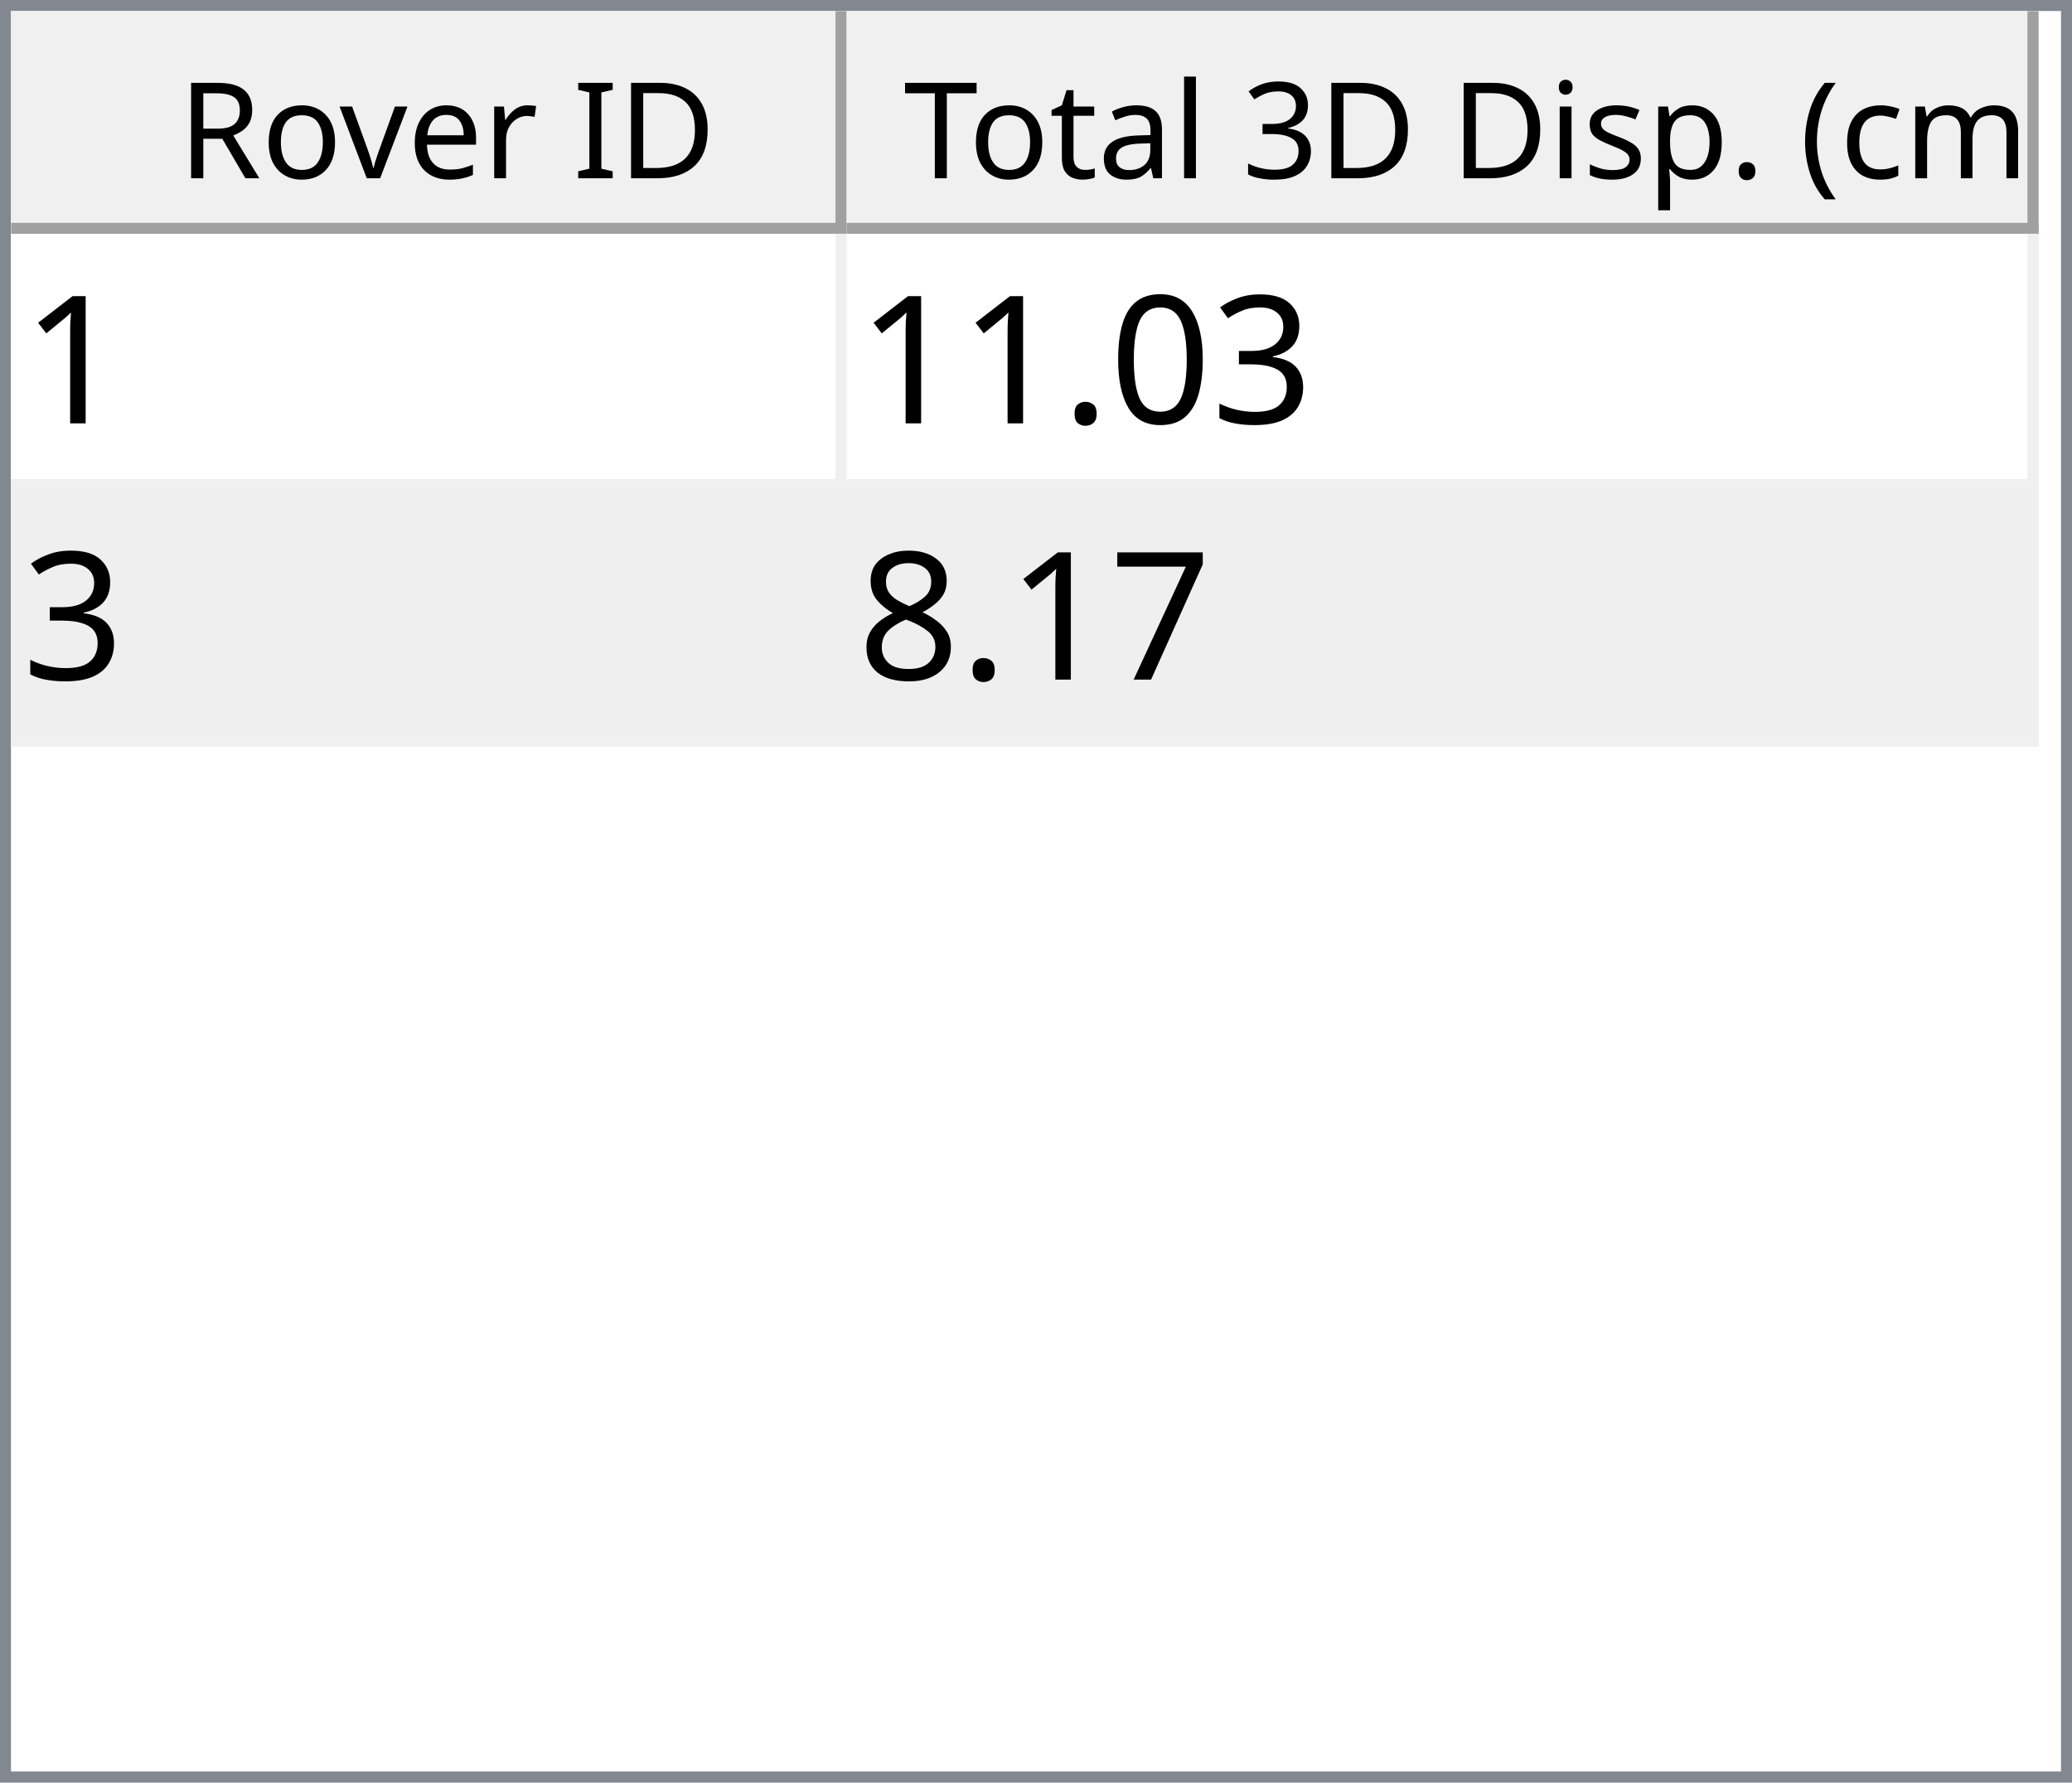
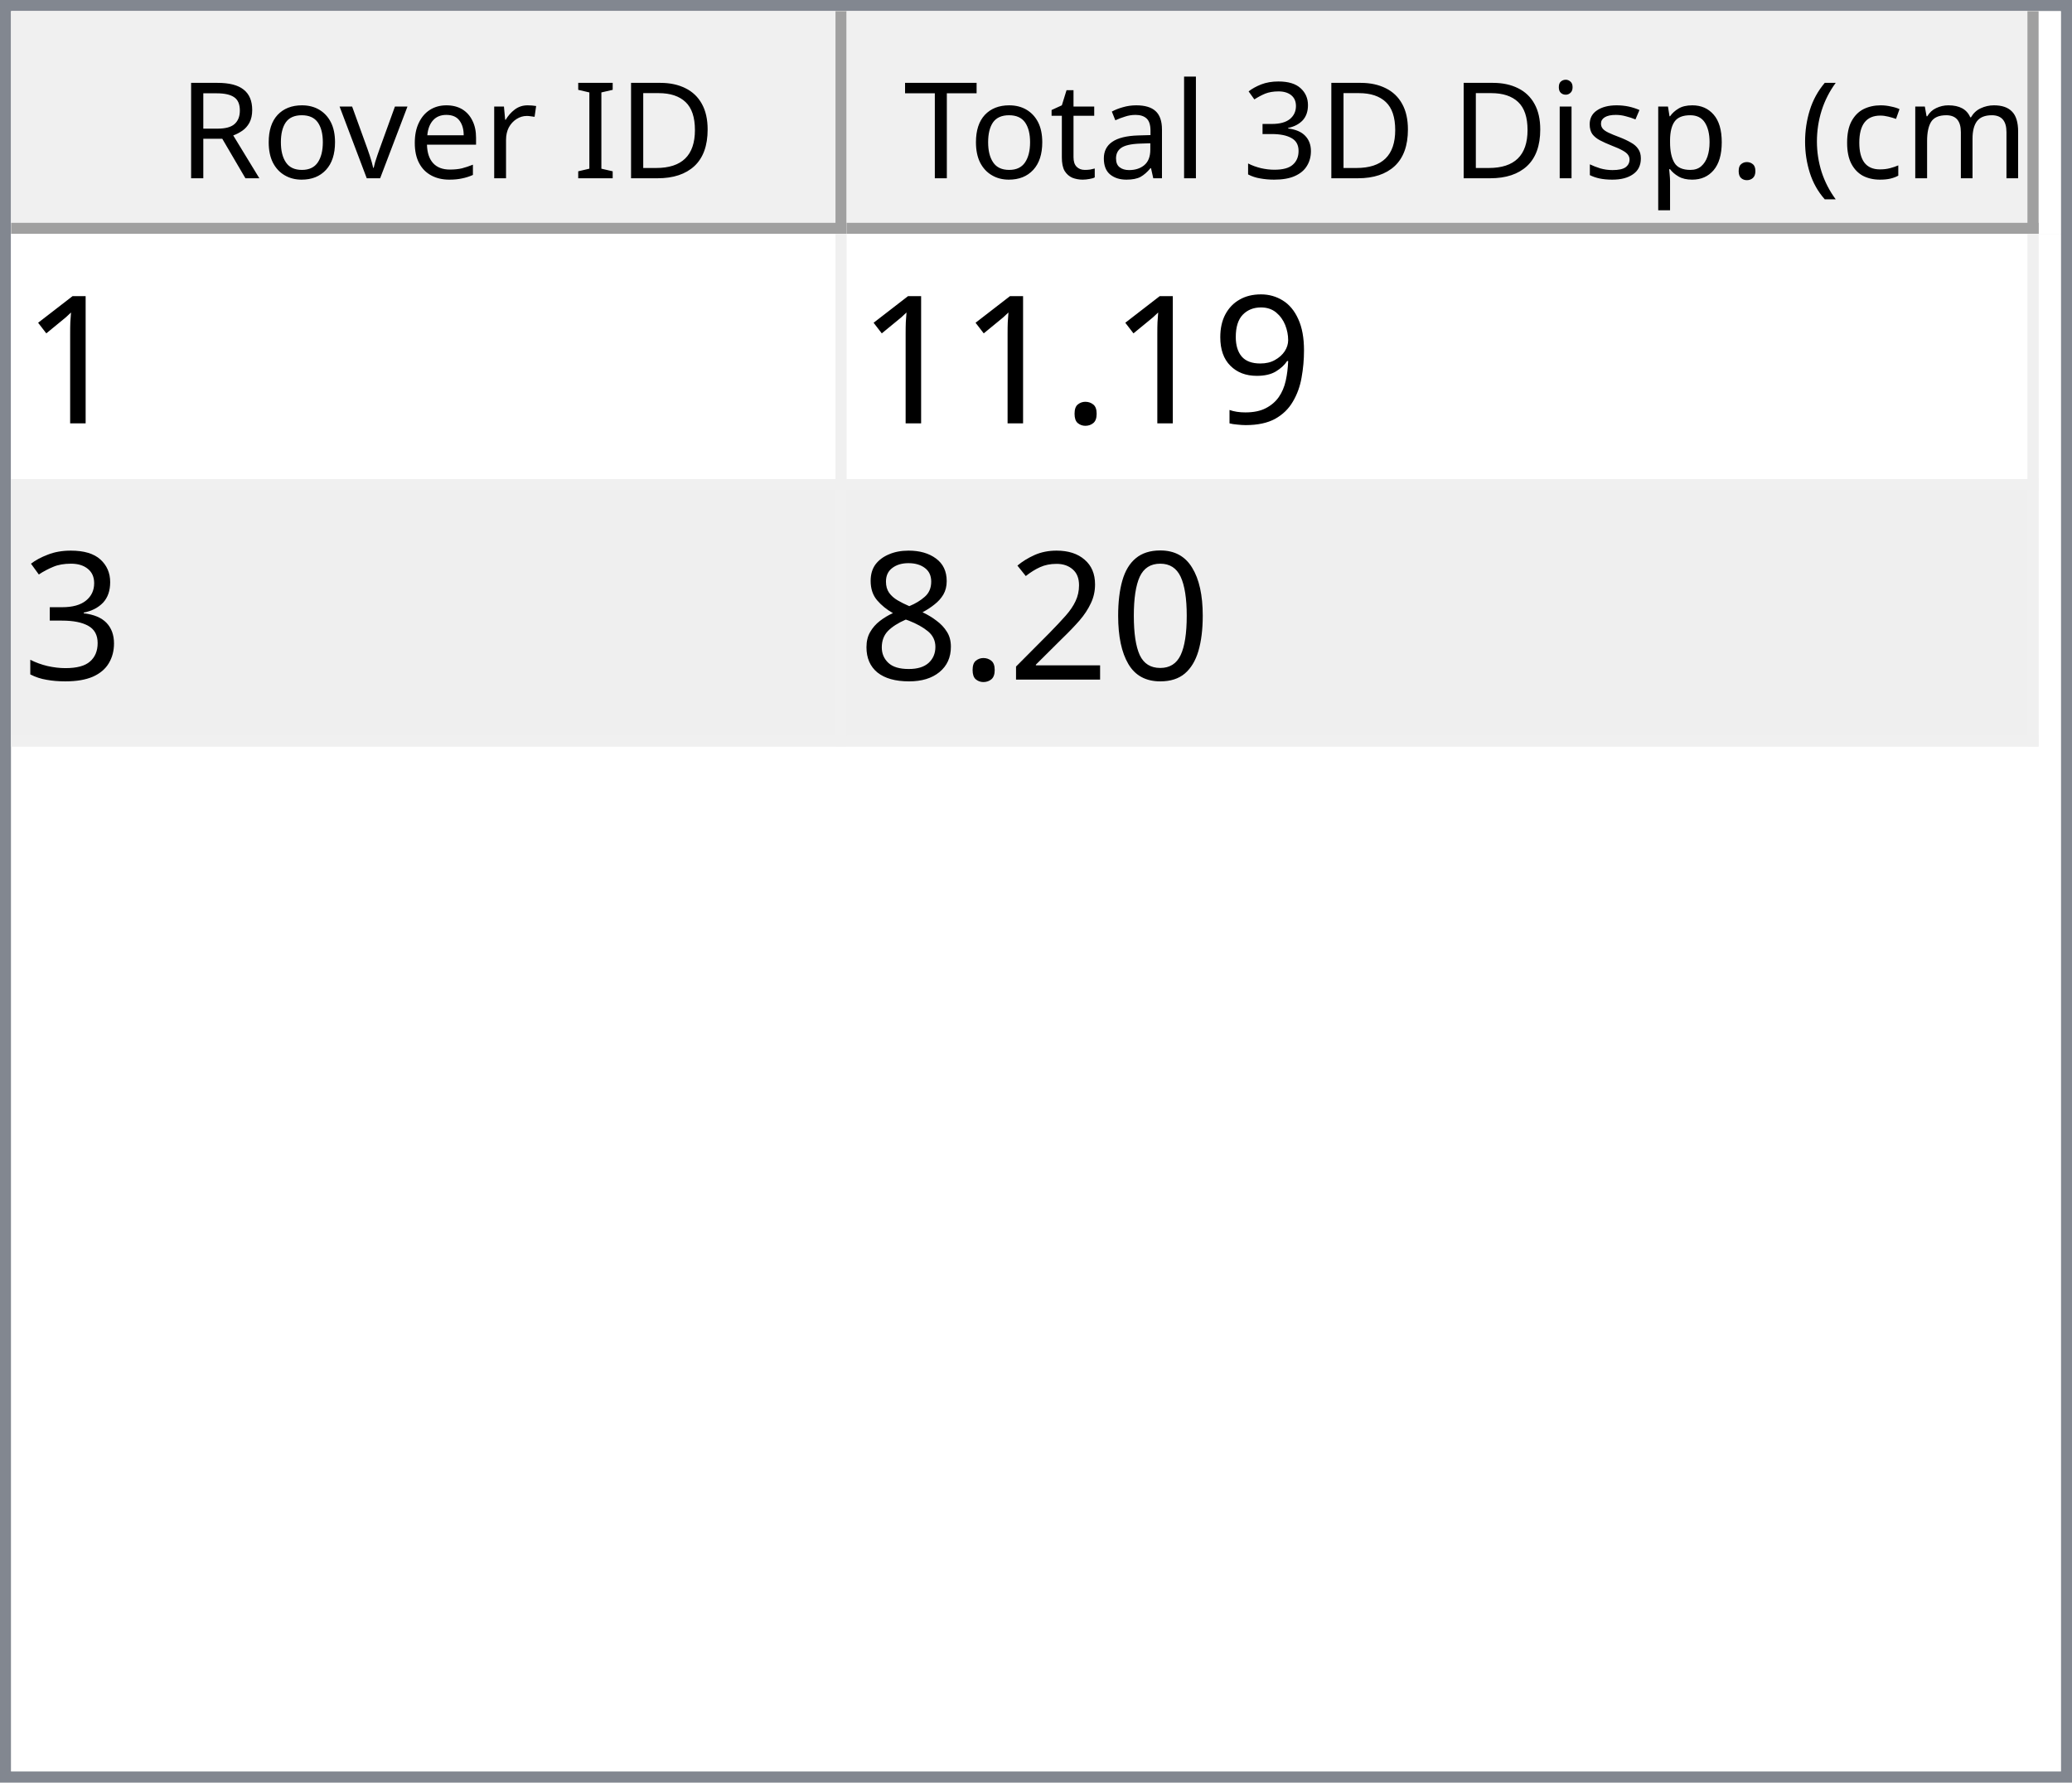
<svg xmlns="http://www.w3.org/2000/svg" style="fill-opacity:1; color-rendering:auto; color-interpolation:auto; text-rendering:auto; stroke:black; stroke-linecap:square; stroke-miterlimit:10; shape-rendering:auto; stroke-opacity:1; fill:black; stroke-dasharray:none; font-weight:normal; stroke-width:1; font-family:'Dialog'; font-style:normal; stroke-linejoin:miter; font-size:12px; stroke-dashoffset:0; image-rendering:auto;" width="186" height="160">
  <defs id="genericDefs" />
  <g>
    <defs id="defs1">
      <clipPath clipPathUnits="userSpaceOnUse" id="clipPath1">
        <path d="M0 0 L186 0 L186 160 L0 160 L0 0 Z" />
      </clipPath>
      <clipPath clipPathUnits="userSpaceOnUse" id="clipPath2">
        <path d="M0 0 L0 160 L186 160 L186 0 Z" />
      </clipPath>
      <clipPath clipPathUnits="userSpaceOnUse" id="clipPath3">
        <path d="M0 0 L0 20 L184 20 L184 0 Z" />
      </clipPath>
      <clipPath clipPathUnits="userSpaceOnUse" id="clipPath4">
        <path d="M0 0 L0 20 L75 20 L75 0 Z" />
      </clipPath>
      <clipPath clipPathUnits="userSpaceOnUse" id="clipPath5">
        <path d="M1 1 L1 19 L74 19 L74 1 Z" />
      </clipPath>
      <clipPath clipPathUnits="userSpaceOnUse" id="clipPath6">
        <path d="M0 0 L0 18 L73 18 L73 0 Z" />
      </clipPath>
      <clipPath clipPathUnits="userSpaceOnUse" id="clipPath7">
        <path d="M-0.5 -0.5 L-0.5 19.5 L74.5 19.5 L74.5 -0.5 Z" />
      </clipPath>
      <clipPath clipPathUnits="userSpaceOnUse" id="clipPath8">
        <path d="M0 0 L0 20 L107 20 L107 0 Z" />
      </clipPath>
      <clipPath clipPathUnits="userSpaceOnUse" id="clipPath9">
        <path d="M1 1 L1 19 L106 19 L106 1 Z" />
      </clipPath>
      <clipPath clipPathUnits="userSpaceOnUse" id="clipPath10">
        <path d="M0 0 L0 18 L105 18 L105 0 Z" />
      </clipPath>
      <clipPath clipPathUnits="userSpaceOnUse" id="clipPath11">
        <path d="M-0.5 -0.5 L-0.5 19.5 L106.5 19.5 L106.5 -0.5 Z" />
      </clipPath>
      <clipPath clipPathUnits="userSpaceOnUse" id="clipPath12">
        <path d="M0 0 L0 138 L184 138 L184 0 Z" />
      </clipPath>
      <clipPath clipPathUnits="userSpaceOnUse" id="clipPath13">
        <path d="M0 0 L0 46 L182 46 L182 0 Z" />
      </clipPath>
      <clipPath clipPathUnits="userSpaceOnUse" id="clipPath14">
        <path d="M-0.5 -0.5 L-0.5 45.5 L181.5 45.5 L181.5 -0.5 Z" />
      </clipPath>
      <clipPath clipPathUnits="userSpaceOnUse" id="clipPath15">
        <path d="M0 0 L0 22 L74 22 L74 0 Z" />
      </clipPath>
      <clipPath clipPathUnits="userSpaceOnUse" id="clipPath16">
        <path d="M0 0 L0 22 L106 22 L106 0 Z" />
      </clipPath>
      <font horiz-adv-x="64.551" id="font1">
        <font-face ascent="107.91" descent="25.098" units-per-em="100" style="font-style:normal; font-family:Segoe UI; font-weight:normal;" />
        <missing-glyph horiz-adv-x="64.551" d="M8.109 0 L8.109 68.266 L56.453 68.266 L56.453 0 L8.109 0 ZM15.328 7.234 L49.219 7.234 L49.219 61.031 L15.328 61.031 L15.328 7.234 Z" />
        <glyph unicode="D" horiz-adv-x="70.117" d="M9.188 0 L9.188 70.016 L28.516 70.016 Q65.531 70.016 65.531 35.891 Q65.531 19.672 55.25 9.836 Q44.969 0 27.734 0 L9.188 0 ZM17.391 62.594 L17.391 7.422 L27.828 7.422 Q41.609 7.422 49.273 14.797 Q56.938 22.172 56.938 35.688 Q56.938 62.594 28.328 62.594 L17.391 62.594 Z" />
        <glyph unicode="I" horiz-adv-x="26.611" d="M17.391 0 L9.188 0 L9.188 70.016 L17.391 70.016 L17.391 0 Z" />
        <glyph unicode=" " horiz-adv-x="27.393" d="" />
        <glyph unicode="r" horiz-adv-x="34.766" d="M34.188 41.891 Q32.078 43.5 28.125 43.5 Q23 43.5 19.555 38.672 Q16.109 33.844 16.109 25.484 L16.109 0 L8.109 0 L8.109 50 L16.109 50 L16.109 39.703 L16.312 39.703 Q18.016 44.969 21.531 47.922 Q25.047 50.875 29.391 50.875 Q32.516 50.875 34.188 50.203 L34.188 41.891 Z" />
        <glyph unicode="e" horiz-adv-x="52.295" d="M48.297 23 L12.984 23 Q13.188 14.656 17.484 10.109 Q21.781 5.562 29.297 5.562 Q37.75 5.562 44.828 11.141 L44.828 3.609 Q38.234 -1.172 27.391 -1.172 Q16.797 -1.172 10.742 5.641 Q4.688 12.453 4.688 24.812 Q4.688 36.469 11.305 43.82 Q17.922 51.172 27.734 51.172 Q37.547 51.172 42.922 44.828 Q48.297 38.484 48.297 27.203 L48.297 23 ZM40.094 29.781 Q40.047 36.719 36.75 40.578 Q33.453 44.438 27.594 44.438 Q21.922 44.438 17.969 40.383 Q14.016 36.328 13.094 29.781 L40.094 29.781 Z" />
        <glyph unicode="v" horiz-adv-x="47.9" d="M47.406 50 L27.484 0 L19.625 0 L0.688 50 L9.469 50 L22.172 13.672 Q23.578 9.672 23.922 6.688 L24.125 6.688 Q24.609 10.453 25.688 13.484 L38.969 50 L47.406 50 Z" />
        <glyph unicode="o" horiz-adv-x="58.594" d="M29 -1.172 Q17.922 -1.172 11.305 5.836 Q4.688 12.844 4.688 24.422 Q4.688 37.016 11.57 44.094 Q18.453 51.172 30.172 51.172 Q41.359 51.172 47.633 44.289 Q53.906 37.406 53.906 25.203 Q53.906 13.234 47.141 6.031 Q40.375 -1.172 29 -1.172 ZM29.594 44.438 Q21.875 44.438 17.383 39.188 Q12.891 33.938 12.891 24.703 Q12.891 15.828 17.43 10.695 Q21.969 5.562 29.594 5.562 Q37.359 5.562 41.531 10.594 Q45.703 15.625 45.703 24.906 Q45.703 34.281 41.531 39.359 Q37.359 44.438 29.594 44.438 Z" />
        <glyph unicode="R" horiz-adv-x="59.814" d="M59.375 0 L49.609 0 L37.891 19.625 Q36.281 22.359 34.766 24.289 Q33.25 26.219 31.664 27.438 Q30.078 28.656 28.25 29.219 Q26.422 29.781 24.125 29.781 L17.391 29.781 L17.391 0 L9.188 0 L9.188 70.016 L30.078 70.016 Q34.672 70.016 38.555 68.867 Q42.438 67.719 45.289 65.375 Q48.141 63.031 49.758 59.547 Q51.375 56.062 51.375 51.375 Q51.375 47.703 50.273 44.656 Q49.172 41.609 47.148 39.211 Q45.125 36.812 42.266 35.133 Q39.406 33.453 35.844 32.516 L35.844 32.328 Q37.594 31.547 38.891 30.547 Q40.188 29.547 41.359 28.18 Q42.531 26.812 43.68 25.078 Q44.828 23.344 46.234 21.047 L59.375 0 ZM17.391 62.594 L17.391 37.203 L28.516 37.203 Q31.594 37.203 34.203 38.133 Q36.812 39.062 38.719 40.797 Q40.625 42.531 41.703 45.047 Q42.781 47.562 42.781 50.688 Q42.781 56.297 39.141 59.445 Q35.5 62.594 28.609 62.594 L17.391 62.594 Z" />
        <glyph unicode=")" horiz-adv-x="30.176" d="M8.297 -15.922 L1.172 -15.922 Q16.406 2.344 16.406 26.812 Q16.406 51.469 1.078 70.016 L8.297 70.016 Q23.531 52.156 23.531 26.703 Q23.531 1.375 8.297 -15.922 Z" />
        <glyph unicode="m" horiz-adv-x="86.133" d="M79.109 0 L71.094 0 L71.094 28.719 Q71.094 37.016 68.531 40.727 Q65.969 44.438 59.906 44.438 Q54.781 44.438 51.195 39.75 Q47.609 35.062 47.609 28.516 L47.609 0 L39.594 0 L39.594 29.688 Q39.594 44.438 28.219 44.438 Q22.953 44.438 19.531 40.016 Q16.109 35.594 16.109 28.516 L16.109 0 L8.109 0 L8.109 50 L16.109 50 L16.109 42.094 L16.312 42.094 Q21.625 51.172 31.844 51.172 Q36.969 51.172 40.773 48.312 Q44.578 45.453 46 40.828 Q51.562 51.172 62.594 51.172 Q79.109 51.172 79.109 30.812 L79.109 0 Z" />
        <glyph unicode="c" horiz-adv-x="46.191" d="M42.188 2.297 Q36.422 -1.172 28.516 -1.172 Q17.828 -1.172 11.258 5.789 Q4.688 12.75 4.688 23.828 Q4.688 36.188 11.766 43.68 Q18.844 51.172 30.672 51.172 Q37.25 51.172 42.281 48.734 L42.281 40.531 Q36.719 44.438 30.375 44.438 Q22.703 44.438 17.797 38.945 Q12.891 33.453 12.891 24.516 Q12.891 15.719 17.508 10.641 Q22.125 5.562 29.891 5.562 Q36.422 5.562 42.188 9.906 L42.188 2.297 Z" />
        <glyph unicode="(" horiz-adv-x="30.176" d="M29.109 -15.922 L21.969 -15.922 Q6.844 1.375 6.844 26.703 Q6.844 52.156 21.969 70.016 L29.203 70.016 Q13.875 51.469 13.875 26.812 Q13.875 2.344 29.109 -15.922 Z" />
        <glyph unicode="." horiz-adv-x="21.68" d="M10.891 -1.078 Q8.641 -1.078 7.055 0.539 Q5.469 2.156 5.469 4.391 Q5.469 6.641 7.055 8.273 Q8.641 9.906 10.891 9.906 Q13.188 9.906 14.797 8.273 Q16.406 6.641 16.406 4.391 Q16.406 2.156 14.797 0.539 Q13.188 -1.078 10.891 -1.078 Z" />
        <glyph unicode="p" horiz-adv-x="58.789" d="M16.312 7.234 L16.109 7.234 L16.109 -23 L8.109 -23 L8.109 50 L16.109 50 L16.109 41.219 L16.312 41.219 Q22.219 51.172 33.594 51.172 Q43.266 51.172 48.688 44.461 Q54.109 37.75 54.109 26.469 Q54.109 13.922 48 6.375 Q41.891 -1.172 31.297 -1.172 Q21.578 -1.172 16.312 7.234 ZM16.109 27.391 L16.109 20.406 Q16.109 14.203 20.141 9.883 Q24.172 5.562 30.375 5.562 Q37.641 5.562 41.773 11.133 Q45.906 16.703 45.906 26.609 Q45.906 34.969 42.047 39.703 Q38.188 44.438 31.594 44.438 Q24.609 44.438 20.359 39.578 Q16.109 34.719 16.109 27.391 Z" />
        <glyph unicode="s" horiz-adv-x="42.432" d="M5.078 1.812 L5.078 10.406 Q11.625 5.562 19.484 5.562 Q30.031 5.562 30.031 12.594 Q30.031 14.594 29.125 15.992 Q28.219 17.391 26.68 18.461 Q25.141 19.531 23.07 20.383 Q21 21.234 18.609 22.172 Q15.281 23.484 12.766 24.828 Q10.25 26.172 8.57 27.859 Q6.891 29.547 6.031 31.695 Q5.172 33.844 5.172 36.719 Q5.172 40.234 6.789 42.945 Q8.406 45.656 11.086 47.484 Q13.766 49.312 17.211 50.242 Q20.656 51.172 24.312 51.172 Q30.812 51.172 35.938 48.922 L35.938 40.828 Q30.422 44.438 23.25 44.438 Q21 44.438 19.195 43.922 Q17.391 43.406 16.094 42.477 Q14.797 41.547 14.086 40.258 Q13.375 38.969 13.375 37.406 Q13.375 35.453 14.086 34.133 Q14.797 32.812 16.164 31.789 Q17.531 30.766 19.484 29.938 Q21.438 29.109 23.922 28.125 Q27.25 26.859 29.883 25.516 Q32.516 24.172 34.375 22.484 Q36.234 20.797 37.234 18.602 Q38.234 16.406 38.234 13.375 Q38.234 9.672 36.602 6.938 Q34.969 4.203 32.234 2.398 Q29.5 0.594 25.93 -0.289 Q22.359 -1.172 18.453 -1.172 Q10.75 -1.172 5.078 1.812 Z" />
        <glyph unicode="i" horiz-adv-x="24.219" d="M12.203 62.703 Q10.062 62.703 8.547 64.164 Q7.031 65.625 7.031 67.875 Q7.031 70.125 8.547 71.609 Q10.062 73.094 12.203 73.094 Q14.406 73.094 15.945 71.609 Q17.484 70.125 17.484 67.875 Q17.484 65.719 15.945 64.211 Q14.406 62.703 12.203 62.703 ZM16.109 0 L8.109 0 L8.109 50 L16.109 50 L16.109 0 Z" />
        <glyph unicode="3" horiz-adv-x="53.906" d="M46.531 19.828 Q46.531 15.094 44.75 11.211 Q42.969 7.328 39.719 4.57 Q36.469 1.812 31.93 0.297 Q27.391 -1.219 21.922 -1.219 Q11.922 -1.219 6 2.594 L6 11.188 Q13.094 5.609 22.219 5.609 Q25.875 5.609 28.828 6.539 Q31.781 7.469 33.906 9.227 Q36.031 10.984 37.18 13.477 Q38.328 15.969 38.328 19.094 Q38.328 32.812 18.797 32.812 L12.984 32.812 L12.984 39.594 L18.5 39.594 Q35.797 39.594 35.797 52.484 Q35.797 64.406 22.609 64.406 Q15.188 64.406 8.688 59.422 L8.688 67.188 Q15.375 71.188 24.609 71.188 Q29 71.188 32.57 69.969 Q36.141 68.75 38.68 66.555 Q41.219 64.359 42.609 61.281 Q44 58.203 44 54.5 Q44 40.672 30.031 36.719 L30.031 36.531 Q33.594 36.141 36.625 34.797 Q39.656 33.453 41.852 31.305 Q44.047 29.156 45.289 26.25 Q46.531 23.344 46.531 19.828 Z" />
        <glyph unicode="l" horiz-adv-x="24.219" d="M16.109 0 L8.109 0 L8.109 74.031 L16.109 74.031 L16.109 0 Z" />
        <glyph unicode="a" horiz-adv-x="50.879" d="M43.891 0 L35.891 0 L35.891 7.812 L35.688 7.812 Q30.469 -1.172 20.312 -1.172 Q12.844 -1.172 8.617 2.781 Q4.391 6.734 4.391 13.281 Q4.391 27.297 20.906 29.594 L35.891 31.688 Q35.891 44.438 25.594 44.438 Q16.547 44.438 9.281 38.281 L9.281 46.484 Q16.656 51.172 26.266 51.172 Q43.891 51.172 43.891 32.516 L43.891 0 ZM35.891 25.297 L23.828 23.641 Q18.266 22.859 15.43 20.875 Q12.594 18.891 12.594 13.875 Q12.594 10.203 15.211 7.883 Q17.828 5.562 22.172 5.562 Q28.125 5.562 32.008 9.742 Q35.891 13.922 35.891 20.312 L35.891 25.297 Z" />
        <glyph unicode="t" horiz-adv-x="33.887" d="M31.297 0.484 Q28.469 -1.078 23.828 -1.078 Q10.688 -1.078 10.688 13.578 L10.688 43.172 L2.094 43.172 L2.094 50 L10.688 50 L10.688 62.203 L18.703 64.797 L18.703 50 L31.297 50 L31.297 43.172 L18.703 43.172 L18.703 14.984 Q18.703 9.969 20.414 7.82 Q22.125 5.672 26.078 5.672 Q29.109 5.672 31.297 7.328 L31.297 0.484 Z" />
        <glyph unicode="T" horiz-adv-x="52.393" d="M50.594 62.594 L30.375 62.594 L30.375 0 L22.172 0 L22.172 62.594 L2 62.594 L2 70.016 L50.594 70.016 L50.594 62.594 Z" />
      </font>
      <font horiz-adv-x="75.0" id="font2">
        <font-face ascent="100.537" descent="21.973" units-per-em="100" style="font-style:normal; font-family:sans-serif; font-weight:normal;" />
        <missing-glyph horiz-adv-x="75.0" d="M12.5 0 L12.5 62.5 L62.5 62.5 L62.5 0 L12.5 0 ZM14.062 1.562 L60.938 1.562 L60.938 60.938 L14.062 60.938 L14.062 1.562 Z" />
        <glyph unicode="1" horiz-adv-x="55.615" d="M37.25 0 L28.469 0 L28.469 56 Q25.297 52.984 20.141 49.953 Q14.984 46.922 10.891 45.406 L10.891 53.906 Q18.266 57.375 23.781 62.305 Q29.297 67.234 31.594 71.875 L37.25 71.875 L37.25 0 Z" />
+         <glyph unicode="9" horiz-adv-x="55.615" d="M5.469 16.547 L13.922 17.328 Q14.984 11.375 18.016 8.688 Q21.047 6 25.781 6 Q29.828 6 32.883 7.859 Q35.938 9.719 37.891 12.82 Q39.844 15.922 41.164 21.195 Q42.484 26.469 42.484 31.938 Q42.484 32.516 42.438 33.688 Q39.797 29.5 35.234 26.883 Q30.672 24.266 25.344 24.266 Q16.453 24.266 10.305 30.711 Q4.156 37.156 4.156 47.703 Q4.156 58.594 10.578 65.234 Q17 71.875 26.656 71.875 Q33.641 71.875 39.43 68.117 Q45.219 64.359 48.219 57.398 Q51.219 50.438 51.219 37.25 Q51.219 23.531 48.242 15.406 Q45.266 7.281 39.383 3.031 Q33.5 -1.219 25.594 -1.219 Q17.188 -1.219 11.867 3.445 Q6.547 8.109 5.469 16.547 ZM41.453 48.141 Q41.453 55.719 37.43 60.156 Q33.406 64.594 27.734 64.594 Q21.875 64.594 17.531 59.812 Q13.188 55.031 13.188 47.406 Q13.188 40.578 17.312 36.305 Q21.438 32.031 27.484 32.031 Q33.594 32.031 37.523 36.305 Q41.453 40.578 41.453 48.141 Z" />
+         <glyph unicode="." horiz-adv-x="27.783" d="M9.078 0 L9.078 10.016 L19.094 10.016 L19.094 0 L9.078 0 Z" />
        <glyph unicode="3" horiz-adv-x="55.615" d="M4.203 18.891 L12.984 20.062 Q14.5 12.594 18.141 9.297 Q21.781 6 27 6 Q33.203 6 37.477 10.297 Q41.75 14.594 41.75 20.953 Q41.75 27 37.797 30.93 Q33.844 34.859 27.734 34.859 Q25.25 34.859 21.531 33.891 L22.516 41.609 Q23.391 41.5 23.922 41.5 Q29.547 41.5 34.039 44.43 Q38.531 47.359 38.531 53.469 Q38.531 58.297 35.258 61.477 Q31.984 64.656 26.812 64.656 Q21.688 64.656 18.266 61.43 Q14.844 58.203 13.875 51.766 L5.078 53.328 Q6.688 62.156 12.398 67.016 Q18.109 71.875 26.609 71.875 Q32.469 71.875 37.398 69.359 Q42.328 66.844 44.945 62.5 Q47.562 58.156 47.562 53.266 Q47.562 48.641 45.07 44.828 Q42.578 41.016 37.703 38.766 Q44.047 37.312 47.562 32.695 Q51.078 28.078 51.078 21.141 Q51.078 11.766 44.242 5.25 Q37.406 -1.266 26.953 -1.266 Q17.531 -1.266 11.305 4.352 Q5.078 9.969 4.203 18.891 Z" />
        <glyph unicode="0" horiz-adv-x="55.615" d="M4.156 35.297 Q4.156 48 6.766 55.742 Q9.375 63.484 14.523 67.68 Q19.672 71.875 27.484 71.875 Q33.25 71.875 37.594 69.555 Q41.938 67.234 44.773 62.867 Q47.609 58.5 49.219 52.227 Q50.828 45.953 50.828 35.297 Q50.828 22.703 48.242 14.969 Q45.656 7.234 40.508 3.008 Q35.359 -1.219 27.484 -1.219 Q17.141 -1.219 11.234 6.203 Q4.156 15.141 4.156 35.297 ZM13.188 35.297 Q13.188 17.672 17.312 11.836 Q21.438 6 27.484 6 Q33.547 6 37.672 11.859 Q41.797 17.719 41.797 35.297 Q41.797 52.984 37.672 58.789 Q33.547 64.594 27.391 64.594 Q21.344 64.594 17.719 59.469 Q13.188 52.938 13.188 35.297 Z" />
-         <glyph unicode="." horiz-adv-x="27.783" d="M9.078 0 L9.078 10.016 L19.094 10.016 L19.094 0 L9.078 0 Z" />
-         <glyph unicode="7" horiz-adv-x="55.615" d="M4.734 62.203 L4.734 70.656 L51.078 70.656 L51.078 63.812 Q44.234 56.547 37.523 44.484 Q30.812 32.422 27.156 19.672 Q24.516 10.688 23.781 0 L14.75 0 Q14.891 8.453 18.062 20.414 Q21.234 32.375 27.172 43.484 Q33.109 54.594 39.797 62.203 L4.734 62.203 Z" />
+         <glyph unicode="2" horiz-adv-x="55.615" d="M50.344 8.453 L50.344 0 L3.031 0 Q2.938 3.172 4.047 6.109 Q5.859 10.938 9.836 15.625 Q13.812 20.312 21.344 26.469 Q33.016 36.031 37.117 41.625 Q41.219 47.219 41.219 52.203 Q41.219 57.422 37.477 61.008 Q33.734 64.594 27.734 64.594 Q21.391 64.594 17.578 60.789 Q13.766 56.984 13.719 50.25 L4.688 51.172 Q5.609 61.281 11.664 66.578 Q17.719 71.875 27.938 71.875 Q38.234 71.875 44.242 66.164 Q50.25 60.453 50.25 52 Q50.25 47.703 48.492 43.555 Q46.734 39.406 42.656 34.812 Q38.578 30.219 29.109 22.219 Q21.188 15.578 18.945 13.211 Q16.703 10.844 15.234 8.453 L50.344 8.453 Z" />
        <glyph unicode="8" horiz-adv-x="55.615" d="M17.672 38.812 Q12.203 40.828 9.57 44.539 Q6.938 48.25 6.938 53.422 Q6.938 61.234 12.555 66.555 Q18.172 71.875 27.484 71.875 Q36.859 71.875 42.578 66.43 Q48.297 60.984 48.297 53.172 Q48.297 48.188 45.68 44.508 Q43.062 40.828 37.75 38.812 Q44.344 36.672 47.781 31.883 Q51.219 27.094 51.219 20.453 Q51.219 11.281 44.727 5.031 Q38.234 -1.219 27.641 -1.219 Q17.047 -1.219 10.547 5.055 Q4.047 11.328 4.047 20.703 Q4.047 27.688 7.594 32.398 Q11.141 37.109 17.672 38.812 ZM15.922 53.719 Q15.922 48.641 19.195 45.414 Q22.469 42.188 27.688 42.188 Q32.766 42.188 36.016 45.383 Q39.266 48.578 39.266 53.219 Q39.266 58.062 35.914 61.359 Q32.562 64.656 27.594 64.656 Q22.562 64.656 19.242 61.43 Q15.922 58.203 15.922 53.719 ZM13.094 20.656 Q13.094 16.891 14.875 13.375 Q16.656 9.859 20.172 7.93 Q23.688 6 27.734 6 Q34.031 6 38.133 10.055 Q42.234 14.109 42.234 20.359 Q42.234 26.703 38.016 30.859 Q33.797 35.016 27.438 35.016 Q21.234 35.016 17.164 30.914 Q13.094 26.812 13.094 20.656 Z" />
      </font>
    </defs>
    <g style="fill:white; stroke:white;">
      <rect x="0" y="0" width="186" style="clip-path:url(#clipPath1); stroke:none;" height="160" />
    </g>
    <g style="fill:white; text-rendering:optimizeSpeed; color-rendering:optimizeSpeed; image-rendering:optimizeSpeed; shape-rendering:crispEdges; stroke:white; color-interpolation:sRGB;">
      <rect x="0" width="186" height="160" y="0" style="stroke:none;" />
      <path style="stroke:none;" d="M0 160 L186 160 L186 0 L0 0 Z" />
    </g>
    <g style="fill:rgb(240,240,240); font-family:'Segoe UI'; stroke:rgb(240,240,240);">
      <rect x="0" y="0" width="186" style="clip-path:url(#clipPath2); stroke:none;" height="160" />
    </g>
    <g style="fill:rgb(130,135,144); font-family:'Segoe UI'; stroke:rgb(130,135,144);">
      <path d="M0 0 L186 0 L186 160 L0 160 L0 0 ZM1 1 L185 1 L185 159 L1 159 L1 1 Z" style="fill-rule:evenodd; clip-path:url(#clipPath2); stroke:none;" />
    </g>
    <g style="fill:white; font-family:'Segoe UI'; stroke:white;" transform="translate(1,1)">
      <rect x="0" y="0" width="184" style="clip-path:url(#clipPath3); stroke:none;" height="20" />
    </g>
    <g style="fill:rgb(240,240,240); font-family:'Segoe UI'; stroke:rgb(240,240,240);" transform="translate(1,1)">
      <rect x="0" y="0" width="75" style="clip-path:url(#clipPath4); stroke:none;" height="20" />
    </g>
    <g style="font-family:'Segoe UI';" transform="translate(2,2)">
      <text x="14" xml:space="preserve" y="14" style="clip-path:url(#clipPath6); stroke:none;">Rover ID</text>
    </g>
    <g style="fill:rgb(160,160,160); font-family:'Segoe UI'; stroke:rgb(160,160,160); stroke-linejoin:bevel;" transform="translate(1.5,1.5)">
      <line x1="74" x2="74" y1="0" style="fill:none; clip-path:url(#clipPath7);" y2="19" />
    </g>
    <g style="fill:rgb(160,160,160); font-family:'Segoe UI'; stroke:rgb(160,160,160); stroke-linejoin:bevel;" transform="matrix(1,0,0,1,1,1) translate(0.5,0.5)">
      <line x1="0" x2="74" y1="19" style="fill:none; clip-path:url(#clipPath7);" y2="19" />
    </g>
    <g style="fill:rgb(240,240,240); font-family:'Segoe UI'; stroke:rgb(240,240,240);" transform="translate(76,1)">
      <rect x="0" y="0" width="107" style="clip-path:url(#clipPath8); stroke:none;" height="20" />
    </g>
    <g style="font-family:'Segoe UI';" transform="translate(77,2)">
      <text x="1" xml:space="preserve" y="14" style="clip-path:url(#clipPath10); stroke:none;"> Total 3D Disp. (cm)</text>
    </g>
    <g style="fill:rgb(160,160,160); font-family:'Segoe UI'; stroke:rgb(160,160,160); stroke-linejoin:bevel;" transform="translate(76.5,1.5)">
      <line x1="106" x2="106" y1="0" style="fill:none; clip-path:url(#clipPath11);" y2="19" />
    </g>
    <g style="fill:rgb(160,160,160); font-family:'Segoe UI'; stroke:rgb(160,160,160); stroke-linejoin:bevel;" transform="matrix(1,0,0,1,76,1) translate(0.5,0.5)">
      <line x1="0" x2="106" y1="19" style="fill:none; clip-path:url(#clipPath11);" y2="19" />
    </g>
    <g style="fill:white; font-family:'Segoe UI'; stroke:white;" transform="translate(1,21)">
      <rect x="0" y="0" width="184" style="clip-path:url(#clipPath12); stroke:none;" height="138" />
    </g>
    <g style="fill:rgb(240,240,240); font-size:16px; font-family:sans-serif; stroke:rgb(240,240,240);" transform="translate(1,21)">
      <rect x="0" y="0" width="182" style="clip-path:url(#clipPath13); stroke:none;" height="46" />
      <line transform="translate(0.5,0.5)" x1="0" x2="181" y1="22" style="clip-path:url(#clipPath14); fill:none; stroke-linejoin:bevel;" y2="22" />
    </g>
    <g transform="matrix(1,0,0,1,1,21) translate(0.5,0.5)" style="fill:rgb(240,240,240); font-size:16px; font-family:sans-serif; stroke:rgb(240,240,240); stroke-linejoin:bevel;">
      <line x1="0" x2="181" y1="45" style="fill:none; clip-path:url(#clipPath14);" y2="45" />
    </g>
    <g transform="matrix(1,0,0,1,1,21) translate(0.5,0.5)" style="fill:rgb(240,240,240); font-size:16px; font-family:sans-serif; stroke:rgb(240,240,240); stroke-linejoin:bevel;">
      <line x1="74" x2="74" y1="0" style="fill:none; clip-path:url(#clipPath14);" y2="45" />
    </g>
    <g transform="matrix(1,0,0,1,1,21) translate(0.5,0.5)" style="fill:rgb(240,240,240); font-size:16px; font-family:sans-serif; stroke:rgb(240,240,240); stroke-linejoin:bevel;">
      <line x1="181" x2="181" y1="0" style="fill:none; clip-path:url(#clipPath14);" y2="45" />
    </g>
    <g style="fill:white; font-size:16px; font-family:sans-serif; stroke:white;" transform="matrix(1,0,0,1,1,21)">
      <rect x="0" y="0" width="74" style="clip-path:url(#clipPath15); stroke:none;" height="22" />
      <text x="1" y="17" style="fill:black; clip-path:url(#clipPath15); stroke:none;" xml:space="preserve">1</text>
    </g>
    <g style="fill:white; font-size:16px; font-family:sans-serif; stroke:white;" transform="matrix(1,0,0,1,1,21) translate(75,0)">
      <rect x="0" y="0" width="106" style="clip-path:url(#clipPath16); stroke:none;" height="22" />
-       <text x="1" y="17" style="fill:black; clip-path:url(#clipPath16); stroke:none;" xml:space="preserve">11.03</text>
+       <text x="1" y="17" style="fill:black; clip-path:url(#clipPath16); stroke:none;" xml:space="preserve">11.19</text>
    </g>
    <g style="fill:rgb(239,239,239); font-size:16px; font-family:sans-serif; stroke:rgb(239,239,239);" transform="matrix(1,0,0,1,1,21) translate(0,23)">
      <rect x="0" y="0" width="74" style="clip-path:url(#clipPath15); stroke:none;" height="22" />
      <text x="1" y="17" style="fill:black; clip-path:url(#clipPath15); stroke:none;" xml:space="preserve">3</text>
    </g>
    <g style="fill:rgb(239,239,239); font-size:16px; font-family:sans-serif; stroke:rgb(239,239,239);" transform="matrix(1,0,0,1,1,21) translate(75,23)">
      <rect x="0" y="0" width="106" style="clip-path:url(#clipPath16); stroke:none;" height="22" />
-       <text x="1" y="17" style="fill:black; clip-path:url(#clipPath16); stroke:none;" xml:space="preserve">8.17</text>
+       <text x="1" y="17" style="fill:black; clip-path:url(#clipPath16); stroke:none;" xml:space="preserve">8.20</text>
    </g>
  </g>
</svg>
